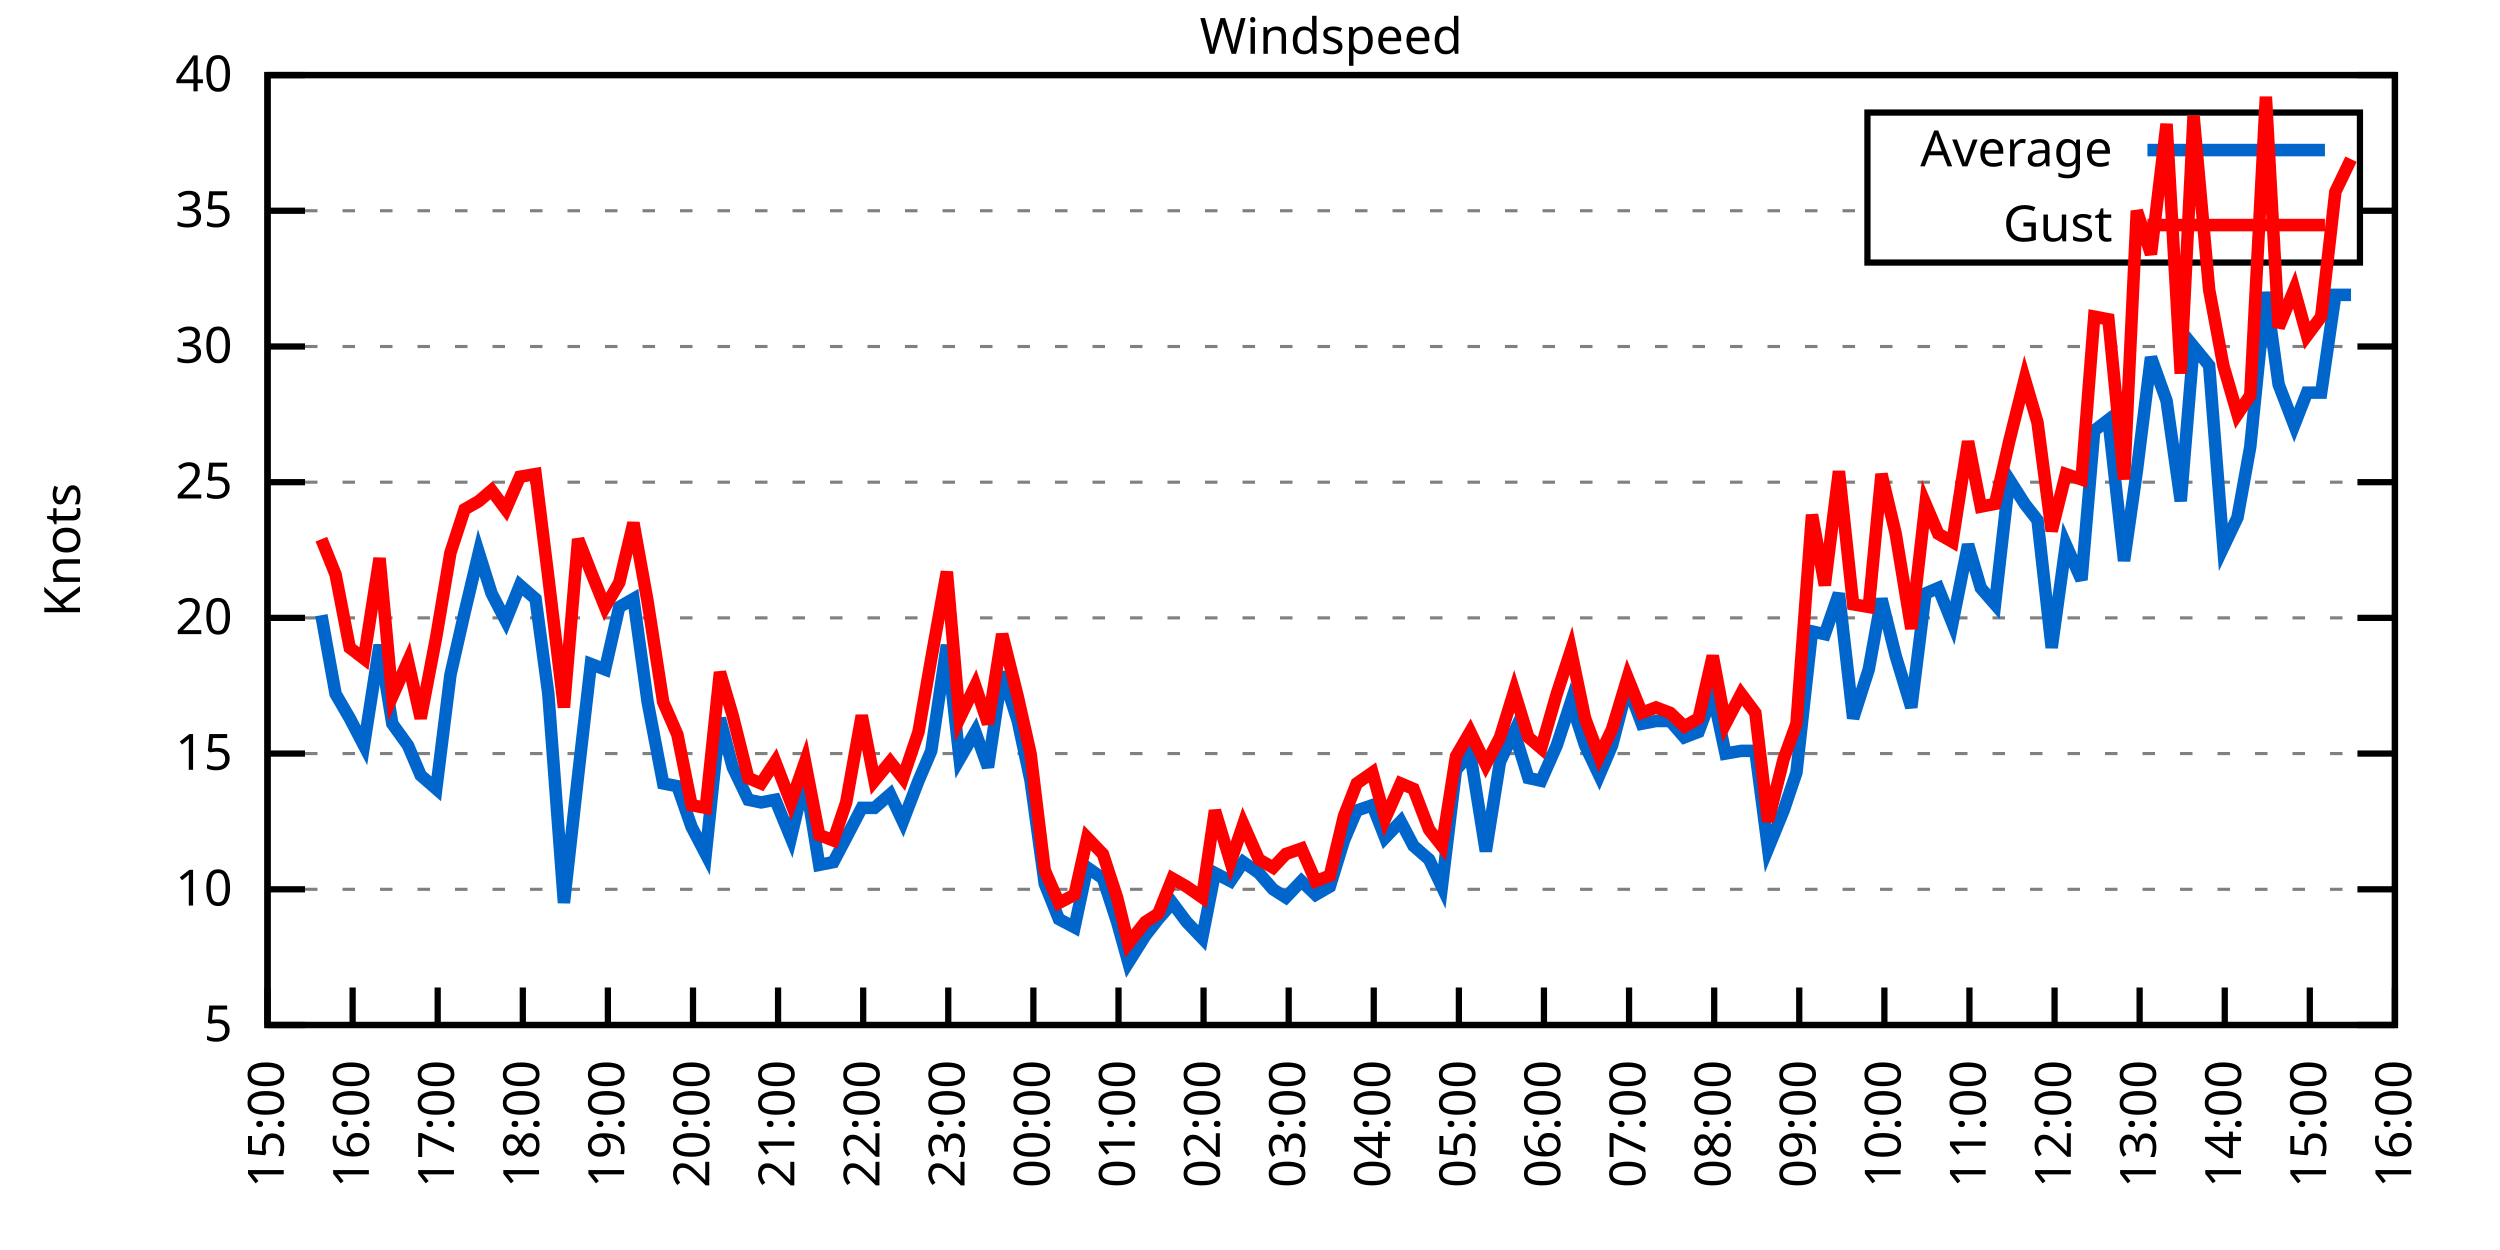
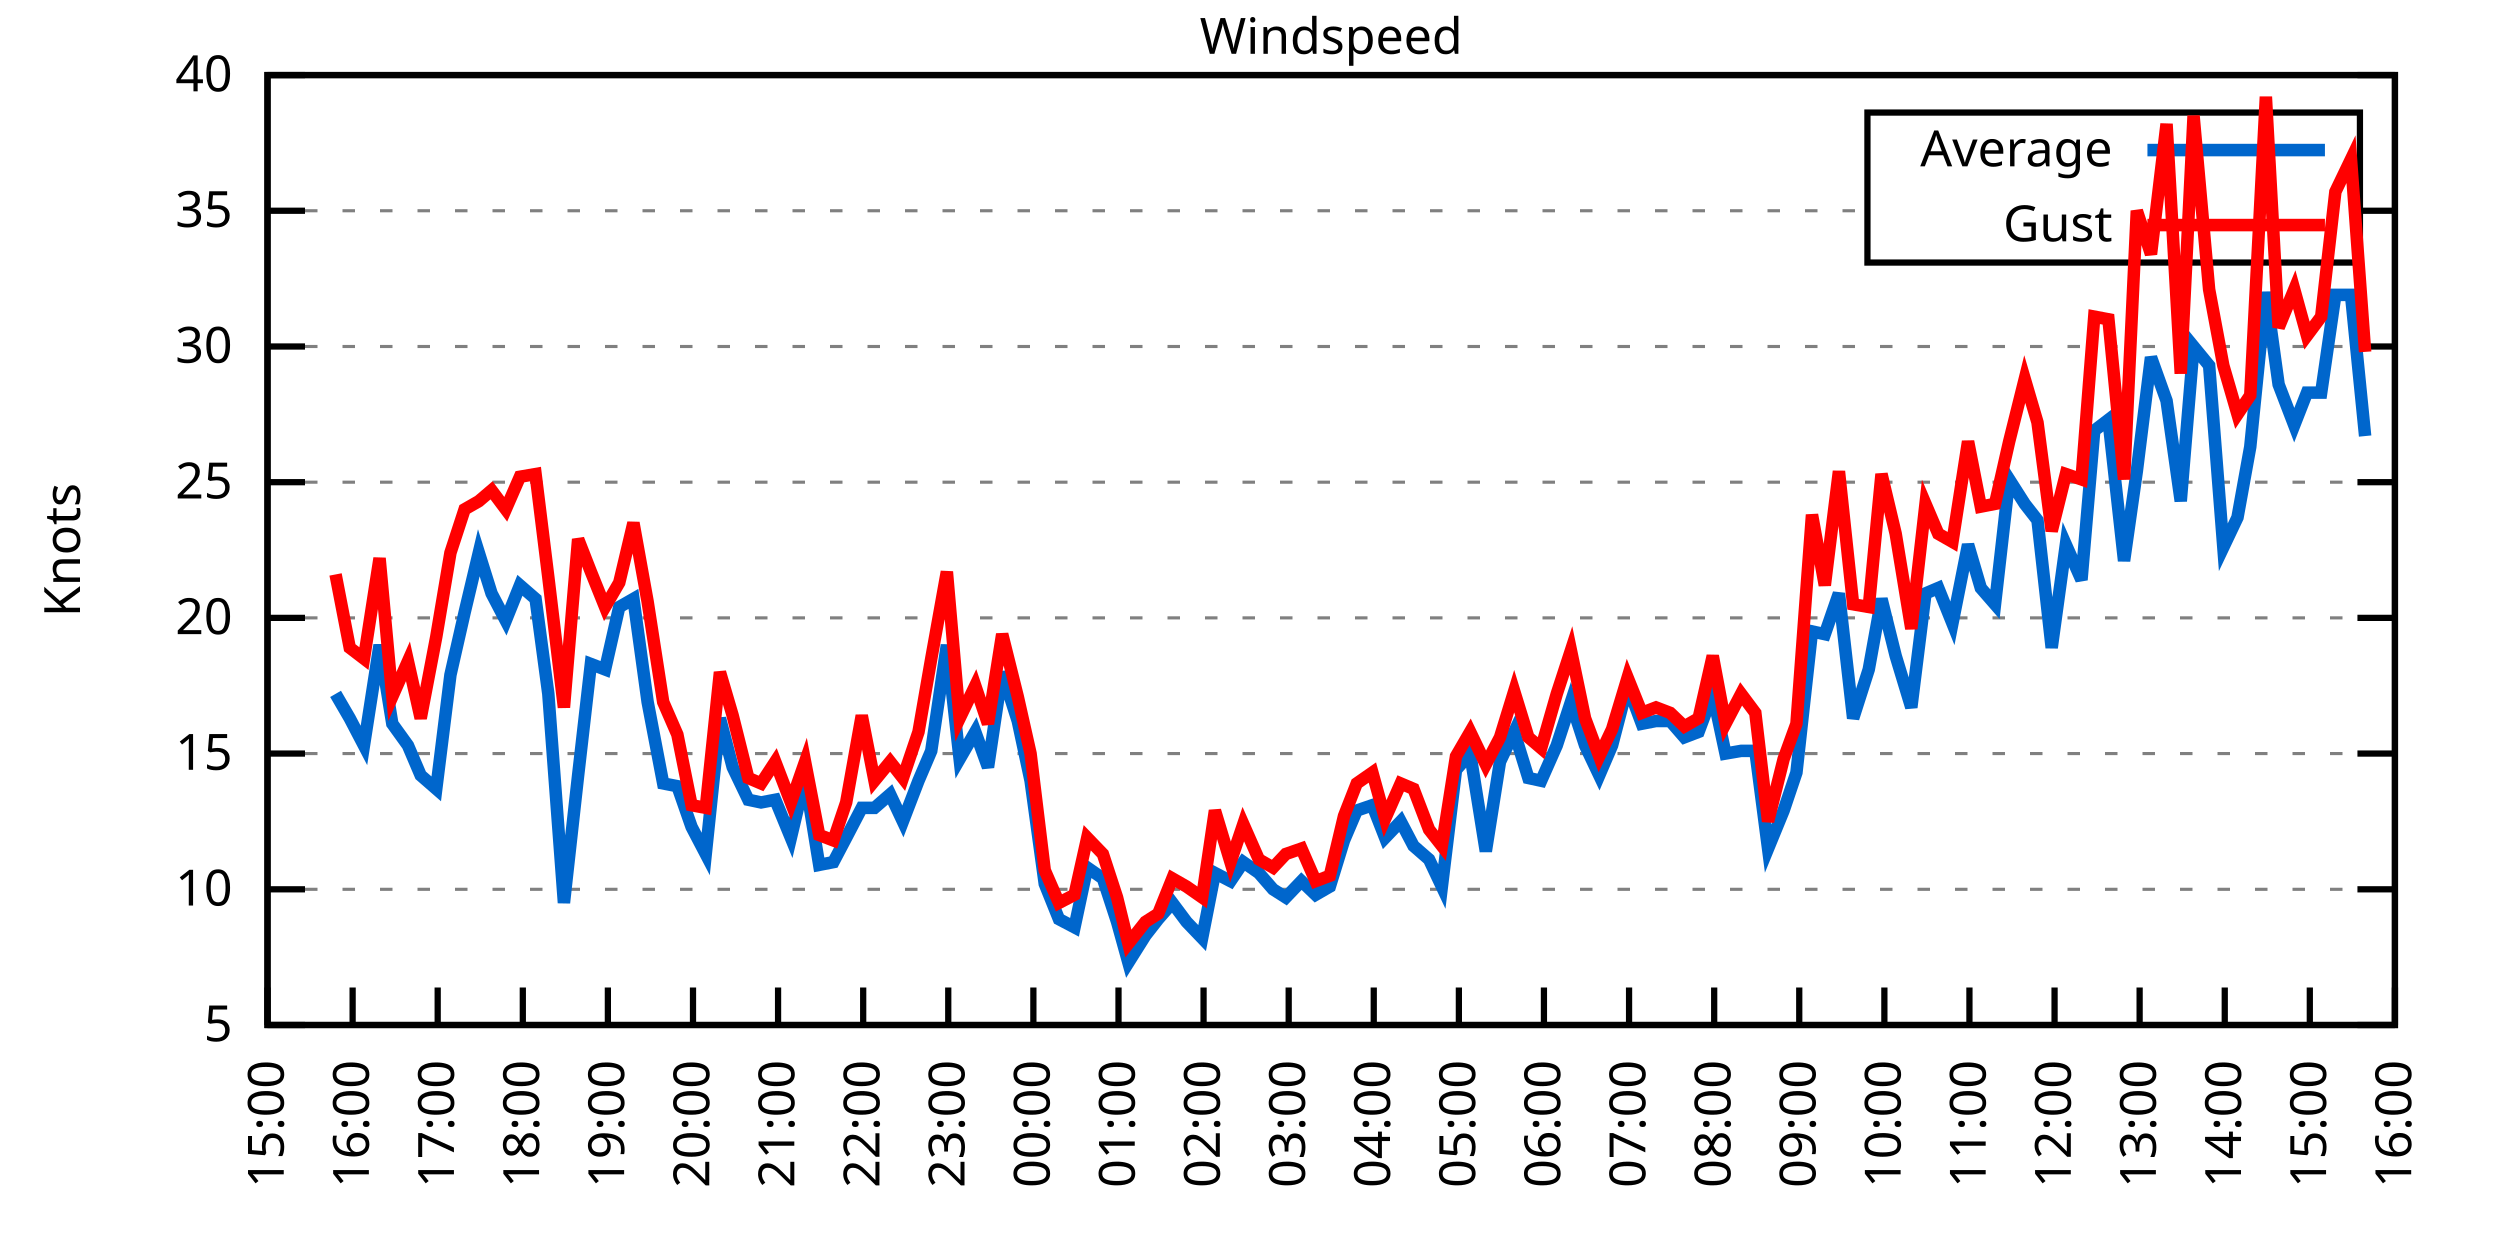
<svg xmlns="http://www.w3.org/2000/svg" xmlns:xlink="http://www.w3.org/1999/xlink" width="400" height="200" viewBox="0 0 400 200">
  <g id="gnuplot_canvas">
    <rect x="0" y="0" width="400" height="200" fill="none" />
    <defs>
      <circle id="gpDot" r="0.5" stroke-width="0.5" stroke="currentColor" />
      <path id="gpPt0" stroke-width="0.333" stroke="currentColor" d="M-1,0 h2 M0,-1 v2" />
      <path id="gpPt1" stroke-width="0.333" stroke="currentColor" d="M-1,-1 L1,1 M1,-1 L-1,1" />
      <path id="gpPt2" stroke-width="0.333" stroke="currentColor" d="M-1,0 L1,0 M0,-1 L0,1 M-1,-1 L1,1 M-1,1 L1,-1" />
      <rect id="gpPt3" stroke-width="0.333" stroke="currentColor" x="-1" y="-1" width="2" height="2" />
      <rect id="gpPt4" stroke-width="0.333" stroke="currentColor" fill="currentColor" x="-1" y="-1" width="2" height="2" />
      <circle id="gpPt5" stroke-width="0.333" stroke="currentColor" cx="0" cy="0" r="1" />
      <use xlink:href="#gpPt5" id="gpPt6" fill="currentColor" stroke="none" />
      <path id="gpPt7" stroke-width="0.333" stroke="currentColor" d="M0,-1.33 L-1.33,0.67 L1.33,0.67 z" />
      <use xlink:href="#gpPt7" id="gpPt8" fill="currentColor" stroke="none" />
      <use xlink:href="#gpPt7" id="gpPt9" stroke="currentColor" transform="rotate(180)" />
      <use xlink:href="#gpPt9" id="gpPt10" fill="currentColor" stroke="none" />
      <use xlink:href="#gpPt3" id="gpPt11" stroke="currentColor" transform="rotate(45)" />
      <use xlink:href="#gpPt11" id="gpPt12" fill="currentColor" stroke="none" />
      <path id="gpPt13" stroke-width="0.333" stroke="currentColor" d="M0,1.330 L1.265,0.411 L0.782,-1.067 L-0.782,-1.076 L-1.265,0.411 z" />
      <use xlink:href="#gpPt13" id="gpPt14" fill="currentColor" stroke="none" />
      <filter id="textbox" filterUnits="objectBoundingBox" x="0" y="0" height="1" width="1">
        <feFlood flood-color="white" flood-opacity="1" result="bgnd" />
        <feComposite in="SourceGraphic" in2="bgnd" operator="atop" />
      </filter>
      <filter id="greybox" filterUnits="objectBoundingBox" x="0" y="0" height="1" width="1">
        <feFlood flood-color="lightgrey" flood-opacity="1" result="grey" />
        <feComposite in="SourceGraphic" in2="grey" operator="atop" />
      </filter>
    </defs>
    <g fill="none" color="white" stroke="currentColor" stroke-width="1.00" stroke-linecap="butt" stroke-linejoin="miter">
</g>
    <g fill="none" color="black" stroke="currentColor" stroke-width="1.00" stroke-linecap="butt" stroke-linejoin="miter">
      <g stroke="none" shape-rendering="crispEdges">
        <polygon fill="rgb(255, 255, 255)" points="42.80,164.00 383.18,164.00 383.18,12.02 42.80,12.02 " />
      </g>
    </g>
    <g fill="none" color="black" stroke="currentColor" stroke-width="1.00" stroke-linecap="butt" stroke-linejoin="miter">
</g>
    <g fill="none" color="black" stroke="black" stroke-width="0.50" stroke-linecap="butt" stroke-linejoin="miter">
</g>
    <g fill="none" color="gray" stroke="currentColor" stroke-width="0.50" stroke-linecap="butt" stroke-linejoin="miter">
      <path stroke="gray" stroke-dasharray="2,4" class="gridline" d="M42.80,164.00 L383.19,164.00  " />
    </g>
    <g fill="none" color="gray" stroke="gray" stroke-width="1.00" stroke-linecap="butt" stroke-linejoin="miter">
</g>
    <g fill="none" color="black" stroke="currentColor" stroke-width="1.00" stroke-linecap="butt" stroke-linejoin="miter">
      <path stroke="black" d="M42.80,164.00 L48.80,164.00 M383.19,164.00 L377.19,164.00  " />
      <g transform="translate(37.20,166.60)" stroke="none" fill="black" font-family="Sans" font-size="8.00" text-anchor="end">
        <text>
          <tspan font-family="Sans"> 5</tspan>
        </text>
      </g>
    </g>
    <g fill="none" color="black" stroke="currentColor" stroke-width="1.00" stroke-linecap="butt" stroke-linejoin="miter">
</g>
    <g fill="none" color="black" stroke="black" stroke-width="0.50" stroke-linecap="butt" stroke-linejoin="miter">
</g>
    <g fill="none" color="gray" stroke="currentColor" stroke-width="0.50" stroke-linecap="butt" stroke-linejoin="miter">
      <path stroke="gray" stroke-dasharray="2,4" class="gridline" d="M42.80,142.29 L383.19,142.29  " />
    </g>
    <g fill="none" color="gray" stroke="gray" stroke-width="1.00" stroke-linecap="butt" stroke-linejoin="miter">
</g>
    <g fill="none" color="black" stroke="currentColor" stroke-width="1.00" stroke-linecap="butt" stroke-linejoin="miter">
      <path stroke="black" d="M42.80,142.29 L48.80,142.29 M383.19,142.29 L377.19,142.29  " />
      <g transform="translate(37.20,144.89)" stroke="none" fill="black" font-family="Sans" font-size="8.00" text-anchor="end">
        <text>
          <tspan font-family="Sans"> 10</tspan>
        </text>
      </g>
    </g>
    <g fill="none" color="black" stroke="currentColor" stroke-width="1.00" stroke-linecap="butt" stroke-linejoin="miter">
</g>
    <g fill="none" color="black" stroke="black" stroke-width="0.50" stroke-linecap="butt" stroke-linejoin="miter">
</g>
    <g fill="none" color="gray" stroke="currentColor" stroke-width="0.50" stroke-linecap="butt" stroke-linejoin="miter">
      <path stroke="gray" stroke-dasharray="2,4" class="gridline" d="M42.80,120.57 L383.19,120.57  " />
    </g>
    <g fill="none" color="gray" stroke="gray" stroke-width="1.00" stroke-linecap="butt" stroke-linejoin="miter">
</g>
    <g fill="none" color="black" stroke="currentColor" stroke-width="1.00" stroke-linecap="butt" stroke-linejoin="miter">
      <path stroke="black" d="M42.80,120.57 L48.80,120.57 M383.19,120.57 L377.19,120.57  " />
      <g transform="translate(37.20,123.17)" stroke="none" fill="black" font-family="Sans" font-size="8.00" text-anchor="end">
        <text>
          <tspan font-family="Sans"> 15</tspan>
        </text>
      </g>
    </g>
    <g fill="none" color="black" stroke="currentColor" stroke-width="1.00" stroke-linecap="butt" stroke-linejoin="miter">
</g>
    <g fill="none" color="black" stroke="black" stroke-width="0.50" stroke-linecap="butt" stroke-linejoin="miter">
</g>
    <g fill="none" color="gray" stroke="currentColor" stroke-width="0.50" stroke-linecap="butt" stroke-linejoin="miter">
      <path stroke="gray" stroke-dasharray="2,4" class="gridline" d="M42.80,98.86 L383.19,98.86  " />
    </g>
    <g fill="none" color="gray" stroke="gray" stroke-width="1.00" stroke-linecap="butt" stroke-linejoin="miter">
</g>
    <g fill="none" color="black" stroke="currentColor" stroke-width="1.00" stroke-linecap="butt" stroke-linejoin="miter">
      <path stroke="black" d="M42.80,98.86 L48.80,98.86 M383.19,98.86 L377.19,98.86  " />
      <g transform="translate(37.20,101.46)" stroke="none" fill="black" font-family="Sans" font-size="8.00" text-anchor="end">
        <text>
          <tspan font-family="Sans"> 20</tspan>
        </text>
      </g>
    </g>
    <g fill="none" color="black" stroke="currentColor" stroke-width="1.00" stroke-linecap="butt" stroke-linejoin="miter">
</g>
    <g fill="none" color="black" stroke="black" stroke-width="0.50" stroke-linecap="butt" stroke-linejoin="miter">
</g>
    <g fill="none" color="gray" stroke="currentColor" stroke-width="0.50" stroke-linecap="butt" stroke-linejoin="miter">
      <path stroke="gray" stroke-dasharray="2,4" class="gridline" d="M42.80,77.15 L383.19,77.15  " />
    </g>
    <g fill="none" color="gray" stroke="gray" stroke-width="1.00" stroke-linecap="butt" stroke-linejoin="miter">
</g>
    <g fill="none" color="black" stroke="currentColor" stroke-width="1.00" stroke-linecap="butt" stroke-linejoin="miter">
      <path stroke="black" d="M42.80,77.15 L48.80,77.15 M383.19,77.15 L377.19,77.15  " />
      <g transform="translate(37.20,79.75)" stroke="none" fill="black" font-family="Sans" font-size="8.00" text-anchor="end">
        <text>
          <tspan font-family="Sans"> 25</tspan>
        </text>
      </g>
    </g>
    <g fill="none" color="black" stroke="currentColor" stroke-width="1.00" stroke-linecap="butt" stroke-linejoin="miter">
</g>
    <g fill="none" color="black" stroke="black" stroke-width="0.50" stroke-linecap="butt" stroke-linejoin="miter">
</g>
    <g fill="none" color="gray" stroke="currentColor" stroke-width="0.50" stroke-linecap="butt" stroke-linejoin="miter">
      <path stroke="gray" stroke-dasharray="2,4" class="gridline" d="M42.80,55.44 L383.19,55.44  " />
    </g>
    <g fill="none" color="gray" stroke="gray" stroke-width="1.00" stroke-linecap="butt" stroke-linejoin="miter">
</g>
    <g fill="none" color="black" stroke="currentColor" stroke-width="1.00" stroke-linecap="butt" stroke-linejoin="miter">
      <path stroke="black" d="M42.80,55.44 L48.80,55.44 M383.19,55.44 L377.19,55.44  " />
      <g transform="translate(37.20,58.04)" stroke="none" fill="black" font-family="Sans" font-size="8.00" text-anchor="end">
        <text>
          <tspan font-family="Sans"> 30</tspan>
        </text>
      </g>
    </g>
    <g fill="none" color="black" stroke="currentColor" stroke-width="1.00" stroke-linecap="butt" stroke-linejoin="miter">
</g>
    <g fill="none" color="black" stroke="black" stroke-width="0.50" stroke-linecap="butt" stroke-linejoin="miter">
</g>
    <g fill="none" color="gray" stroke="currentColor" stroke-width="0.50" stroke-linecap="butt" stroke-linejoin="miter">
      <path stroke="gray" stroke-dasharray="2,4" class="gridline" d="M42.80,33.72 L298.79,33.72 M377.59,33.72 L383.19,33.72  " />
    </g>
    <g fill="none" color="gray" stroke="gray" stroke-width="1.00" stroke-linecap="butt" stroke-linejoin="miter">
</g>
    <g fill="none" color="black" stroke="currentColor" stroke-width="1.00" stroke-linecap="butt" stroke-linejoin="miter">
      <path stroke="black" d="M42.80,33.72 L48.80,33.72 M383.19,33.72 L377.19,33.72  " />
      <g transform="translate(37.20,36.32)" stroke="none" fill="black" font-family="Sans" font-size="8.00" text-anchor="end">
        <text>
          <tspan font-family="Sans"> 35</tspan>
        </text>
      </g>
    </g>
    <g fill="none" color="black" stroke="currentColor" stroke-width="1.00" stroke-linecap="butt" stroke-linejoin="miter">
</g>
    <g fill="none" color="black" stroke="black" stroke-width="0.50" stroke-linecap="butt" stroke-linejoin="miter">
</g>
    <g fill="none" color="gray" stroke="currentColor" stroke-width="0.50" stroke-linecap="butt" stroke-linejoin="miter">
      <path stroke="gray" stroke-dasharray="2,4" class="gridline" d="M42.80,12.01 L383.19,12.01  " />
    </g>
    <g fill="none" color="gray" stroke="gray" stroke-width="1.00" stroke-linecap="butt" stroke-linejoin="miter">
</g>
    <g fill="none" color="black" stroke="currentColor" stroke-width="1.00" stroke-linecap="butt" stroke-linejoin="miter">
      <path stroke="black" d="M42.80,12.01 L48.80,12.01 M383.19,12.01 L377.19,12.01  " />
      <g transform="translate(37.20,14.61)" stroke="none" fill="black" font-family="Sans" font-size="8.00" text-anchor="end">
        <text>
          <tspan font-family="Sans"> 40</tspan>
        </text>
      </g>
    </g>
    <g fill="none" color="black" stroke="currentColor" stroke-width="1.00" stroke-linecap="butt" stroke-linejoin="miter">
      <path stroke="black" d="M42.80,164.00 L42.80,158.00  " />
      <g transform="translate(45.40,169.60) rotate(270.00)" stroke="none" fill="black" font-family="Sans" font-size="8.00" text-anchor="end">
        <text>
          <tspan font-family="Sans">15:00</tspan>
        </text>
      </g>
    </g>
    <g fill="none" color="black" stroke="currentColor" stroke-width="1.00" stroke-linecap="butt" stroke-linejoin="miter">
      <path stroke="black" d="M56.42,164.00 L56.42,158.00  " />
      <g transform="translate(59.02,169.60) rotate(270.00)" stroke="none" fill="black" font-family="Sans" font-size="8.00" text-anchor="end">
        <text>
          <tspan font-family="Sans">16:00</tspan>
        </text>
      </g>
    </g>
    <g fill="none" color="black" stroke="currentColor" stroke-width="1.00" stroke-linecap="butt" stroke-linejoin="miter">
      <path stroke="black" d="M70.03,164.00 L70.03,158.00  " />
      <g transform="translate(72.63,169.60) rotate(270.00)" stroke="none" fill="black" font-family="Sans" font-size="8.00" text-anchor="end">
        <text>
          <tspan font-family="Sans">17:00</tspan>
        </text>
      </g>
    </g>
    <g fill="none" color="black" stroke="currentColor" stroke-width="1.00" stroke-linecap="butt" stroke-linejoin="miter">
      <path stroke="black" d="M83.65,164.00 L83.65,158.00  " />
      <g transform="translate(86.25,169.60) rotate(270.00)" stroke="none" fill="black" font-family="Sans" font-size="8.00" text-anchor="end">
        <text>
          <tspan font-family="Sans">18:00</tspan>
        </text>
      </g>
    </g>
    <g fill="none" color="black" stroke="currentColor" stroke-width="1.00" stroke-linecap="butt" stroke-linejoin="miter">
      <path stroke="black" d="M97.26,164.00 L97.26,158.00  " />
      <g transform="translate(99.86,169.60) rotate(270.00)" stroke="none" fill="black" font-family="Sans" font-size="8.00" text-anchor="end">
        <text>
          <tspan font-family="Sans">19:00</tspan>
        </text>
      </g>
    </g>
    <g fill="none" color="black" stroke="currentColor" stroke-width="1.00" stroke-linecap="butt" stroke-linejoin="miter">
      <path stroke="black" d="M110.88,164.00 L110.88,158.00  " />
      <g transform="translate(113.48,169.60) rotate(270.00)" stroke="none" fill="black" font-family="Sans" font-size="8.00" text-anchor="end">
        <text>
          <tspan font-family="Sans">20:00</tspan>
        </text>
      </g>
    </g>
    <g fill="none" color="black" stroke="currentColor" stroke-width="1.00" stroke-linecap="butt" stroke-linejoin="miter">
      <path stroke="black" d="M124.49,164.00 L124.49,158.00  " />
      <g transform="translate(127.09,169.60) rotate(270.00)" stroke="none" fill="black" font-family="Sans" font-size="8.00" text-anchor="end">
        <text>
          <tspan font-family="Sans">21:00</tspan>
        </text>
      </g>
    </g>
    <g fill="none" color="black" stroke="currentColor" stroke-width="1.00" stroke-linecap="butt" stroke-linejoin="miter">
      <path stroke="black" d="M138.11,164.00 L138.11,158.00  " />
      <g transform="translate(140.71,169.60) rotate(270.00)" stroke="none" fill="black" font-family="Sans" font-size="8.00" text-anchor="end">
        <text>
          <tspan font-family="Sans">22:00</tspan>
        </text>
      </g>
    </g>
    <g fill="none" color="black" stroke="currentColor" stroke-width="1.00" stroke-linecap="butt" stroke-linejoin="miter">
      <path stroke="black" d="M151.72,164.00 L151.72,158.00  " />
      <g transform="translate(154.32,169.60) rotate(270.00)" stroke="none" fill="black" font-family="Sans" font-size="8.00" text-anchor="end">
        <text>
          <tspan font-family="Sans">23:00</tspan>
        </text>
      </g>
    </g>
    <g fill="none" color="black" stroke="currentColor" stroke-width="1.00" stroke-linecap="butt" stroke-linejoin="miter">
      <path stroke="black" d="M165.34,164.00 L165.34,158.00  " />
      <g transform="translate(167.94,169.60) rotate(270.00)" stroke="none" fill="black" font-family="Sans" font-size="8.00" text-anchor="end">
        <text>
          <tspan font-family="Sans">00:00</tspan>
        </text>
      </g>
    </g>
    <g fill="none" color="black" stroke="currentColor" stroke-width="1.00" stroke-linecap="butt" stroke-linejoin="miter">
      <path stroke="black" d="M178.96,164.00 L178.96,158.00  " />
      <g transform="translate(181.56,169.60) rotate(270.00)" stroke="none" fill="black" font-family="Sans" font-size="8.00" text-anchor="end">
        <text>
          <tspan font-family="Sans">01:00</tspan>
        </text>
      </g>
    </g>
    <g fill="none" color="black" stroke="currentColor" stroke-width="1.00" stroke-linecap="butt" stroke-linejoin="miter">
      <path stroke="black" d="M192.57,164.00 L192.57,158.00  " />
      <g transform="translate(195.17,169.60) rotate(270.00)" stroke="none" fill="black" font-family="Sans" font-size="8.00" text-anchor="end">
        <text>
          <tspan font-family="Sans">02:00</tspan>
        </text>
      </g>
    </g>
    <g fill="none" color="black" stroke="currentColor" stroke-width="1.00" stroke-linecap="butt" stroke-linejoin="miter">
      <path stroke="black" d="M206.19,164.00 L206.19,158.00  " />
      <g transform="translate(208.79,169.60) rotate(270.00)" stroke="none" fill="black" font-family="Sans" font-size="8.00" text-anchor="end">
        <text>
          <tspan font-family="Sans">03:00</tspan>
        </text>
      </g>
    </g>
    <g fill="none" color="black" stroke="currentColor" stroke-width="1.00" stroke-linecap="butt" stroke-linejoin="miter">
      <path stroke="black" d="M219.80,164.00 L219.80,158.00  " />
      <g transform="translate(222.40,169.60) rotate(270.00)" stroke="none" fill="black" font-family="Sans" font-size="8.00" text-anchor="end">
        <text>
          <tspan font-family="Sans">04:00</tspan>
        </text>
      </g>
    </g>
    <g fill="none" color="black" stroke="currentColor" stroke-width="1.00" stroke-linecap="butt" stroke-linejoin="miter">
      <path stroke="black" d="M233.42,164.00 L233.42,158.00  " />
      <g transform="translate(236.02,169.60) rotate(270.00)" stroke="none" fill="black" font-family="Sans" font-size="8.00" text-anchor="end">
        <text>
          <tspan font-family="Sans">05:00</tspan>
        </text>
      </g>
    </g>
    <g fill="none" color="black" stroke="currentColor" stroke-width="1.00" stroke-linecap="butt" stroke-linejoin="miter">
      <path stroke="black" d="M247.03,164.00 L247.03,158.00  " />
      <g transform="translate(249.63,169.60) rotate(270.00)" stroke="none" fill="black" font-family="Sans" font-size="8.00" text-anchor="end">
        <text>
          <tspan font-family="Sans">06:00</tspan>
        </text>
      </g>
    </g>
    <g fill="none" color="black" stroke="currentColor" stroke-width="1.00" stroke-linecap="butt" stroke-linejoin="miter">
      <path stroke="black" d="M260.65,164.00 L260.65,158.00  " />
      <g transform="translate(263.25,169.60) rotate(270.00)" stroke="none" fill="black" font-family="Sans" font-size="8.00" text-anchor="end">
        <text>
          <tspan font-family="Sans">07:00</tspan>
        </text>
      </g>
    </g>
    <g fill="none" color="black" stroke="currentColor" stroke-width="1.00" stroke-linecap="butt" stroke-linejoin="miter">
      <path stroke="black" d="M274.27,164.00 L274.27,158.00  " />
      <g transform="translate(276.87,169.60) rotate(270.00)" stroke="none" fill="black" font-family="Sans" font-size="8.00" text-anchor="end">
        <text>
          <tspan font-family="Sans">08:00</tspan>
        </text>
      </g>
    </g>
    <g fill="none" color="black" stroke="currentColor" stroke-width="1.00" stroke-linecap="butt" stroke-linejoin="miter">
      <path stroke="black" d="M287.88,164.00 L287.88,158.00  " />
      <g transform="translate(290.48,169.60) rotate(270.00)" stroke="none" fill="black" font-family="Sans" font-size="8.00" text-anchor="end">
        <text>
          <tspan font-family="Sans">09:00</tspan>
        </text>
      </g>
    </g>
    <g fill="none" color="black" stroke="currentColor" stroke-width="1.00" stroke-linecap="butt" stroke-linejoin="miter">
      <path stroke="black" d="M301.50,164.00 L301.50,158.00  " />
      <g transform="translate(304.10,169.60) rotate(270.00)" stroke="none" fill="black" font-family="Sans" font-size="8.00" text-anchor="end">
        <text>
          <tspan font-family="Sans">10:00</tspan>
        </text>
      </g>
    </g>
    <g fill="none" color="black" stroke="currentColor" stroke-width="1.00" stroke-linecap="butt" stroke-linejoin="miter">
      <path stroke="black" d="M315.11,164.00 L315.11,158.00  " />
      <g transform="translate(317.71,169.60) rotate(270.00)" stroke="none" fill="black" font-family="Sans" font-size="8.00" text-anchor="end">
        <text>
          <tspan font-family="Sans">11:00</tspan>
        </text>
      </g>
    </g>
    <g fill="none" color="black" stroke="currentColor" stroke-width="1.00" stroke-linecap="butt" stroke-linejoin="miter">
      <path stroke="black" d="M328.73,164.00 L328.73,158.00  " />
      <g transform="translate(331.33,169.60) rotate(270.00)" stroke="none" fill="black" font-family="Sans" font-size="8.00" text-anchor="end">
        <text>
          <tspan font-family="Sans">12:00</tspan>
        </text>
      </g>
    </g>
    <g fill="none" color="black" stroke="currentColor" stroke-width="1.00" stroke-linecap="butt" stroke-linejoin="miter">
      <path stroke="black" d="M342.34,164.00 L342.34,158.00  " />
      <g transform="translate(344.94,169.60) rotate(270.00)" stroke="none" fill="black" font-family="Sans" font-size="8.00" text-anchor="end">
        <text>
          <tspan font-family="Sans">13:00</tspan>
        </text>
      </g>
    </g>
    <g fill="none" color="black" stroke="currentColor" stroke-width="1.00" stroke-linecap="butt" stroke-linejoin="miter">
      <path stroke="black" d="M355.96,164.00 L355.96,158.00  " />
      <g transform="translate(358.56,169.60) rotate(270.00)" stroke="none" fill="black" font-family="Sans" font-size="8.00" text-anchor="end">
        <text>
          <tspan font-family="Sans">14:00</tspan>
        </text>
      </g>
    </g>
    <g fill="none" color="black" stroke="currentColor" stroke-width="1.00" stroke-linecap="butt" stroke-linejoin="miter">
      <path stroke="black" d="M369.57,164.00 L369.57,158.00  " />
      <g transform="translate(372.17,169.60) rotate(270.00)" stroke="none" fill="black" font-family="Sans" font-size="8.00" text-anchor="end">
        <text>
          <tspan font-family="Sans">15:00</tspan>
        </text>
      </g>
    </g>
    <g fill="none" color="black" stroke="currentColor" stroke-width="1.00" stroke-linecap="butt" stroke-linejoin="miter">
      <path stroke="black" d="M383.19,164.00 L383.19,158.00  " />
      <g transform="translate(385.79,169.60) rotate(270.00)" stroke="none" fill="black" font-family="Sans" font-size="8.00" text-anchor="end">
        <text>
          <tspan font-family="Sans">16:00</tspan>
        </text>
      </g>
    </g>
    <g fill="none" color="black" stroke="currentColor" stroke-width="1.00" stroke-linecap="butt" stroke-linejoin="miter">
</g>
    <g fill="none" color="black" stroke="currentColor" stroke-width="1.00" stroke-linecap="butt" stroke-linejoin="miter">
      <path stroke="black" d="M42.80,12.01 L42.80,164.00 L383.19,164.00 L383.19,12.01 L42.80,12.01 Z  " />
    </g>
    <g fill="none" color="black" stroke="currentColor" stroke-width="1.00" stroke-linecap="butt" stroke-linejoin="miter">
</g>
    <g fill="none" color="black" stroke="currentColor" stroke-width="1.00" stroke-linecap="butt" stroke-linejoin="miter">
      <path stroke="black" d="M298.79,42.01 L298.79,18.01 L377.59,18.01 L377.59,42.01 L298.79,42.01 Z  " />
    </g>
    <g id="Windspeed_plot_1">
      <g fill="none" color="white" stroke="black" stroke-width="2.00" stroke-linecap="butt" stroke-linejoin="miter">
</g>
      <g fill="none" color="black" stroke="currentColor" stroke-width="2.00" stroke-linecap="butt" stroke-linejoin="miter">
        <g transform="translate(337.99,26.61)" stroke="none" fill="black" font-family="Sans" font-size="8.00" text-anchor="end">
          <text>
            <tspan font-family="Sans">Average</tspan>
          </text>
        </g>
      </g>
      <g fill="none" color="black" stroke="currentColor" stroke-width="2.00" stroke-linecap="butt" stroke-linejoin="miter">
-         <path stroke="rgb(  0, 102, 204)" d="M343.59,24.01 L371.99,24.01 M51.42,98.43 L53.69,111.02 L55.96,114.93 L58.23,119.27 L60.73,103.20 L62.77,115.80   L65.27,119.27 L67.31,124.05 L69.80,126.22 L72.07,107.98 L74.34,97.99 L76.61,88.44 L78.65,94.95 L80.92,99.30   L83.19,93.65 L85.69,95.82 L87.73,111.02 L90.23,144.46 L92.50,124.05 L94.54,106.24 L96.81,107.11 L99.08,97.12   L101.35,95.82 L103.62,112.32 L106.11,125.35 L108.38,125.79 L110.65,132.30 L112.92,136.64 L115.19,114.93 L117.23,122.75   L119.73,127.96 L121.77,128.39 L124.04,127.96 L126.54,134.04 L128.81,124.48 L131.07,138.38 L133.34,137.94 L135.39,134.04   L137.88,129.26 L139.92,129.26 L142.42,127.09 L144.46,131.43 L146.96,124.92 L149.00,120.14 L151.50,103.20 L153.54,121.44   L156.04,117.10 L158.08,122.75 L160.35,107.55 L162.84,115.36 L164.89,124.92 L167.16,141.42 L169.43,147.06 L171.92,148.37   L173.96,138.81 L176.46,140.55 L178.73,147.50 L180.54,154.01 L183.27,149.67 L185.31,147.06 L187.58,144.46 L189.85,147.50   L192.34,150.10 L194.39,139.68 L196.88,140.98 L198.93,137.94 L201.42,139.68 L203.69,142.29 L205.73,143.59 L208.23,140.98   L210.50,143.16 L212.77,141.85 L215.04,134.47 L217.08,129.69 L219.58,128.83 L221.62,134.04 L224.11,131.43 L226.16,135.34   L228.65,137.51 L230.70,141.85 L232.96,123.18 L235.23,120.57 L237.73,136.21 L240.00,121.88 L242.27,117.10 L244.54,124.48   L246.58,124.92 L249.08,119.27 L251.35,112.32 L253.61,119.27 L255.88,124.05 L257.93,119.27 L260.42,109.72 L262.69,115.80   L264.96,115.36 L267.23,115.36 L269.50,117.97 L271.77,117.10 L274.04,111.02 L276.08,120.57 L278.58,120.14 L280.85,120.14   L282.89,135.77 L285.38,129.69 L287.43,123.61 L289.92,101.03 L291.97,101.47 L294.23,94.95 L296.50,114.93 L299.00,107.11   L301.04,95.82 L303.31,104.94 L305.81,113.19 L308.08,94.95 L310.12,94.08 L312.39,99.73 L314.89,87.14 L316.93,94.08   L319.20,96.69 L321.47,76.71 L323.96,80.62 L326.00,83.23 L328.27,103.64 L330.54,87.14 L333.04,92.78 L335.08,68.90   L337.35,67.16 L339.85,89.74 L341.89,75.41 L344.16,57.17 L346.65,64.12 L348.92,80.19 L350.97,55.44 L353.46,58.48   L355.73,87.57 L358.00,82.79 L360.04,71.50 L362.54,46.75 L364.58,61.52 L367.08,68.03 L369.12,62.82 L371.39,62.82   L373.66,47.18 L376.16,47.18  " />
+         <path stroke="rgb(  0, 102, 204)" d="M343.59,24.01 L371.99,24.01 M53.69,111.02 L55.96,114.93 L58.23,119.27 L60.73,103.20 L62.77,115.80 L65.27,119.27   L67.31,124.05 L69.80,126.22 L72.07,107.98 L74.34,97.99 L76.61,88.44 L78.65,94.95 L80.92,99.30 L83.19,93.65   L85.69,95.82 L87.73,111.02 L90.23,144.46 L92.50,124.05 L94.54,106.24 L96.81,107.11 L99.08,97.12 L101.35,95.82   L103.62,112.32 L106.11,125.35 L108.38,125.79 L110.65,132.30 L112.92,136.64 L115.19,114.93 L117.23,122.75 L119.73,127.96   L121.77,128.39 L124.04,127.96 L126.54,134.04 L128.81,124.48 L131.07,138.38 L133.34,137.94 L135.39,134.04 L137.88,129.26   L139.92,129.26 L142.42,127.09 L144.46,131.43 L146.96,124.92 L149.00,120.14 L151.50,103.20 L153.54,121.44 L156.04,117.10   L158.08,122.75 L160.35,107.55 L162.84,115.36 L164.89,124.92 L167.16,141.42 L169.43,147.06 L171.92,148.37 L173.96,138.81   L176.46,140.55 L178.73,147.50 L180.54,154.01 L183.27,149.67 L185.31,147.06 L187.58,144.46 L189.85,147.50 L192.34,150.10   L194.39,139.68 L196.88,140.98 L198.93,137.94 L201.42,139.68 L203.69,142.29 L205.73,143.59 L208.23,140.98 L210.50,143.16   L212.77,141.85 L215.04,134.47 L217.08,129.69 L219.58,128.83 L221.62,134.04 L224.11,131.43 L226.16,135.34 L228.65,137.51   L230.70,141.85 L232.96,123.18 L235.23,120.57 L237.73,136.21 L240.00,121.88 L242.27,117.10 L244.54,124.48 L246.58,124.92   L249.08,119.27 L251.35,112.32 L253.61,119.27 L255.88,124.05 L257.93,119.27 L260.42,109.72 L262.69,115.80 L264.96,115.36   L267.23,115.36 L269.50,117.97 L271.77,117.10 L274.04,111.02 L276.08,120.57 L278.58,120.14 L280.85,120.14 L282.89,135.77   L285.38,129.69 L287.43,123.61 L289.92,101.03 L291.97,101.47 L294.23,94.95 L296.50,114.93 L299.00,107.11 L301.04,95.82   L303.31,104.94 L305.81,113.19 L308.08,94.95 L310.12,94.08 L312.39,99.73 L314.89,87.14 L316.93,94.08 L319.20,96.69   L321.47,76.71 L323.96,80.62 L326.00,83.23 L328.27,103.64 L330.54,87.14 L333.04,92.78 L335.08,68.90 L337.35,67.16   L339.85,89.74 L341.89,75.41 L344.16,57.17 L346.65,64.12 L348.92,80.19 L350.97,55.44 L353.46,58.48 L355.73,87.57   L358.00,82.79 L360.04,71.50 L362.54,46.75 L364.58,61.52 L367.08,68.03 L369.12,62.82 L371.39,62.82 L373.66,47.18   L376.16,47.18 L378.42,69.77  " />
      </g>
    </g>
    <g id="Windspeed_plot_2">
      <g fill="none" color="black" stroke="currentColor" stroke-width="2.00" stroke-linecap="butt" stroke-linejoin="miter">
        <g transform="translate(337.99,38.61)" stroke="none" fill="black" font-family="Sans" font-size="8.00" text-anchor="end">
          <text>
            <tspan font-family="Sans">Gust</tspan>
          </text>
        </g>
      </g>
      <g fill="none" color="black" stroke="currentColor" stroke-width="2.00" stroke-linecap="butt" stroke-linejoin="miter">
-         <path stroke="rgb(255,   0,   0)" d="M343.59,36.01 L371.99,36.01 M51.42,86.27 L53.69,91.91 L55.96,103.64 L58.23,105.38 L60.73,89.31 L62.77,111.45   L65.27,105.81 L67.31,114.93 L69.80,101.90 L72.07,88.44 L74.34,81.49 L76.61,80.19 L78.65,78.45 L80.92,81.49   L83.19,76.28 L85.69,75.85 L87.73,92.35 L90.23,113.19 L92.50,86.27 L94.54,91.48 L96.81,97.12 L99.08,93.22   L101.35,83.66 L103.62,96.26 L106.11,112.32 L108.38,117.53 L110.65,128.83 L112.92,129.26 L115.19,107.55 L117.23,114.49   L119.73,124.48 L121.77,125.35 L124.04,121.88 L126.54,128.39 L128.81,121.88 L131.07,133.60 L133.34,134.47 L135.39,128.39   L137.88,114.49 L139.92,124.92 L142.42,121.88 L144.46,124.48 L146.96,117.10 L149.00,105.38 L151.50,91.48 L153.54,114.93   L156.04,109.72 L158.08,115.80 L160.35,101.47 L162.84,111.45 L164.89,120.57 L167.16,139.25 L169.43,144.46 L171.92,143.16   L173.96,134.04 L176.46,136.64 L178.73,143.59 L180.54,150.97 L183.27,147.50 L185.31,146.20 L187.58,140.55 L189.85,141.85   L192.34,143.59 L194.39,129.69 L196.88,137.94 L198.93,131.86 L201.42,137.51 L203.69,138.81 L205.73,136.64 L208.23,135.77   L210.50,140.98 L212.77,140.12 L215.04,130.56 L217.08,125.35 L219.58,123.61 L221.62,131.00 L224.11,125.35 L226.16,126.22   L228.65,132.73 L230.70,135.34 L232.96,121.01 L235.23,117.10 L237.73,122.31 L240.00,117.97 L242.27,110.59 L244.54,117.97   L246.58,119.71 L249.08,111.02 L251.35,104.07 L253.61,114.93 L255.88,121.01 L257.93,116.67 L260.42,108.42 L262.69,114.06   L264.96,113.19 L267.23,114.06 L269.50,116.23 L271.77,114.93 L274.04,104.94 L276.08,115.80 L278.58,111.02 L280.85,114.06   L282.89,131.43 L285.38,121.44 L287.43,115.80 L289.92,82.36 L291.97,93.65 L294.23,75.41 L296.50,96.69 L299.00,97.12   L301.04,75.85 L303.31,85.40 L305.81,100.60 L308.08,80.62 L310.12,85.40 L312.39,86.70 L314.89,70.63 L316.93,81.06   L319.20,80.62 L321.47,70.63 L323.96,60.65 L326.00,67.59 L328.27,84.97 L330.54,75.85 L333.04,76.71 L335.08,50.66   L337.35,51.09 L339.85,76.71 L341.89,33.72 L344.16,40.67 L346.65,19.83 L348.92,59.78 L350.97,18.52 L353.46,46.32   L355.73,58.48 L358.00,66.29 L360.04,63.25 L362.54,15.48 L364.58,52.40 L367.08,46.32 L369.12,53.70 L371.39,50.66   L373.66,30.68 L376.16,25.47  " />
+         <path stroke="rgb(255,   0,   0)" d="M343.59,36.01 L371.99,36.01 M53.69,91.91 L55.96,103.64 L58.23,105.38 L60.73,89.31 L62.77,111.45 L65.27,105.81   L67.31,114.93 L69.80,101.90 L72.07,88.44 L74.34,81.49 L76.61,80.19 L78.65,78.45 L80.92,81.49 L83.19,76.28   L85.69,75.85 L87.73,92.35 L90.23,113.19 L92.50,86.27 L94.54,91.48 L96.81,97.12 L99.08,93.22 L101.35,83.66   L103.62,96.26 L106.11,112.32 L108.38,117.53 L110.65,128.83 L112.92,129.26 L115.19,107.55 L117.23,114.49 L119.73,124.48   L121.77,125.35 L124.04,121.88 L126.54,128.39 L128.81,121.88 L131.07,133.60 L133.34,134.47 L135.39,128.39 L137.88,114.49   L139.92,124.92 L142.42,121.88 L144.46,124.48 L146.96,117.10 L149.00,105.38 L151.50,91.48 L153.54,114.93 L156.04,109.72   L158.08,115.80 L160.35,101.47 L162.84,111.45 L164.89,120.57 L167.16,139.25 L169.43,144.46 L171.92,143.16 L173.96,134.04   L176.46,136.64 L178.73,143.59 L180.54,150.97 L183.27,147.50 L185.31,146.20 L187.58,140.55 L189.85,141.85 L192.34,143.59   L194.39,129.69 L196.88,137.94 L198.93,131.86 L201.42,137.51 L203.69,138.81 L205.73,136.64 L208.23,135.77 L210.50,140.98   L212.77,140.12 L215.04,130.56 L217.08,125.35 L219.58,123.61 L221.62,131.00 L224.11,125.35 L226.16,126.22 L228.65,132.73   L230.70,135.34 L232.96,121.01 L235.23,117.10 L237.73,122.31 L240.00,117.97 L242.27,110.59 L244.54,117.97 L246.58,119.71   L249.08,111.02 L251.35,104.07 L253.61,114.93 L255.88,121.01 L257.93,116.67 L260.42,108.42 L262.69,114.06 L264.96,113.19   L267.23,114.06 L269.50,116.23 L271.77,114.93 L274.04,104.94 L276.08,115.80 L278.58,111.02 L280.85,114.06 L282.89,131.43   L285.38,121.44 L287.43,115.80 L289.92,82.36 L291.97,93.65 L294.23,75.41 L296.50,96.69 L299.00,97.12 L301.04,75.85   L303.31,85.40 L305.81,100.60 L308.08,80.62 L310.12,85.40 L312.39,86.70 L314.89,70.63 L316.93,81.06 L319.20,80.62   L321.47,70.63 L323.96,60.65 L326.00,67.59 L328.27,84.97 L330.54,75.85 L333.04,76.71 L335.08,50.66 L337.35,51.09   L339.85,76.71 L341.89,33.72 L344.16,40.67 L346.65,19.83 L348.92,59.78 L350.97,18.52 L353.46,46.32 L355.73,58.48   L358.00,66.29 L360.04,63.25 L362.54,15.48 L364.58,52.40 L367.08,46.32 L369.12,53.70 L371.39,50.66 L373.66,30.68   L376.16,25.47 L378.42,56.30  " />
      </g>
    </g>
    <g fill="none" color="black" stroke="currentColor" stroke-width="2.00" stroke-linecap="butt" stroke-linejoin="miter">
</g>
    <g fill="none" color="black" stroke="black" stroke-width="1.00" stroke-linecap="butt" stroke-linejoin="miter">
</g>
    <g fill="none" color="black" stroke="currentColor" stroke-width="1.00" stroke-linecap="butt" stroke-linejoin="miter">
      <path stroke="black" d="M42.80,12.01 L42.80,164.00 L383.19,164.00 L383.19,12.01 L42.80,12.01 Z  " />
      <g transform="translate(12.80,88.01) rotate(270.00)" stroke="none" fill="black" font-family="Sans" font-size="8.00" text-anchor="middle">
        <text>
          <tspan font-family="Sans">Knots</tspan>
        </text>
      </g>
    </g>
    <g fill="none" color="black" stroke="currentColor" stroke-width="1.00" stroke-linecap="butt" stroke-linejoin="miter">
</g>
    <g fill="none" color="black" stroke="currentColor" stroke-width="1.00" stroke-linecap="butt" stroke-linejoin="miter">
      <g transform="translate(212.99,8.61)" stroke="none" fill="black" font-family="Sans" font-size="8.00" text-anchor="middle">
        <text>
          <tspan font-family="Sans">Windspeed</tspan>
        </text>
      </g>
    </g>
    <g fill="none" color="black" stroke="currentColor" stroke-width="1.00" stroke-linecap="butt" stroke-linejoin="miter">
</g>
  </g>
</svg>
